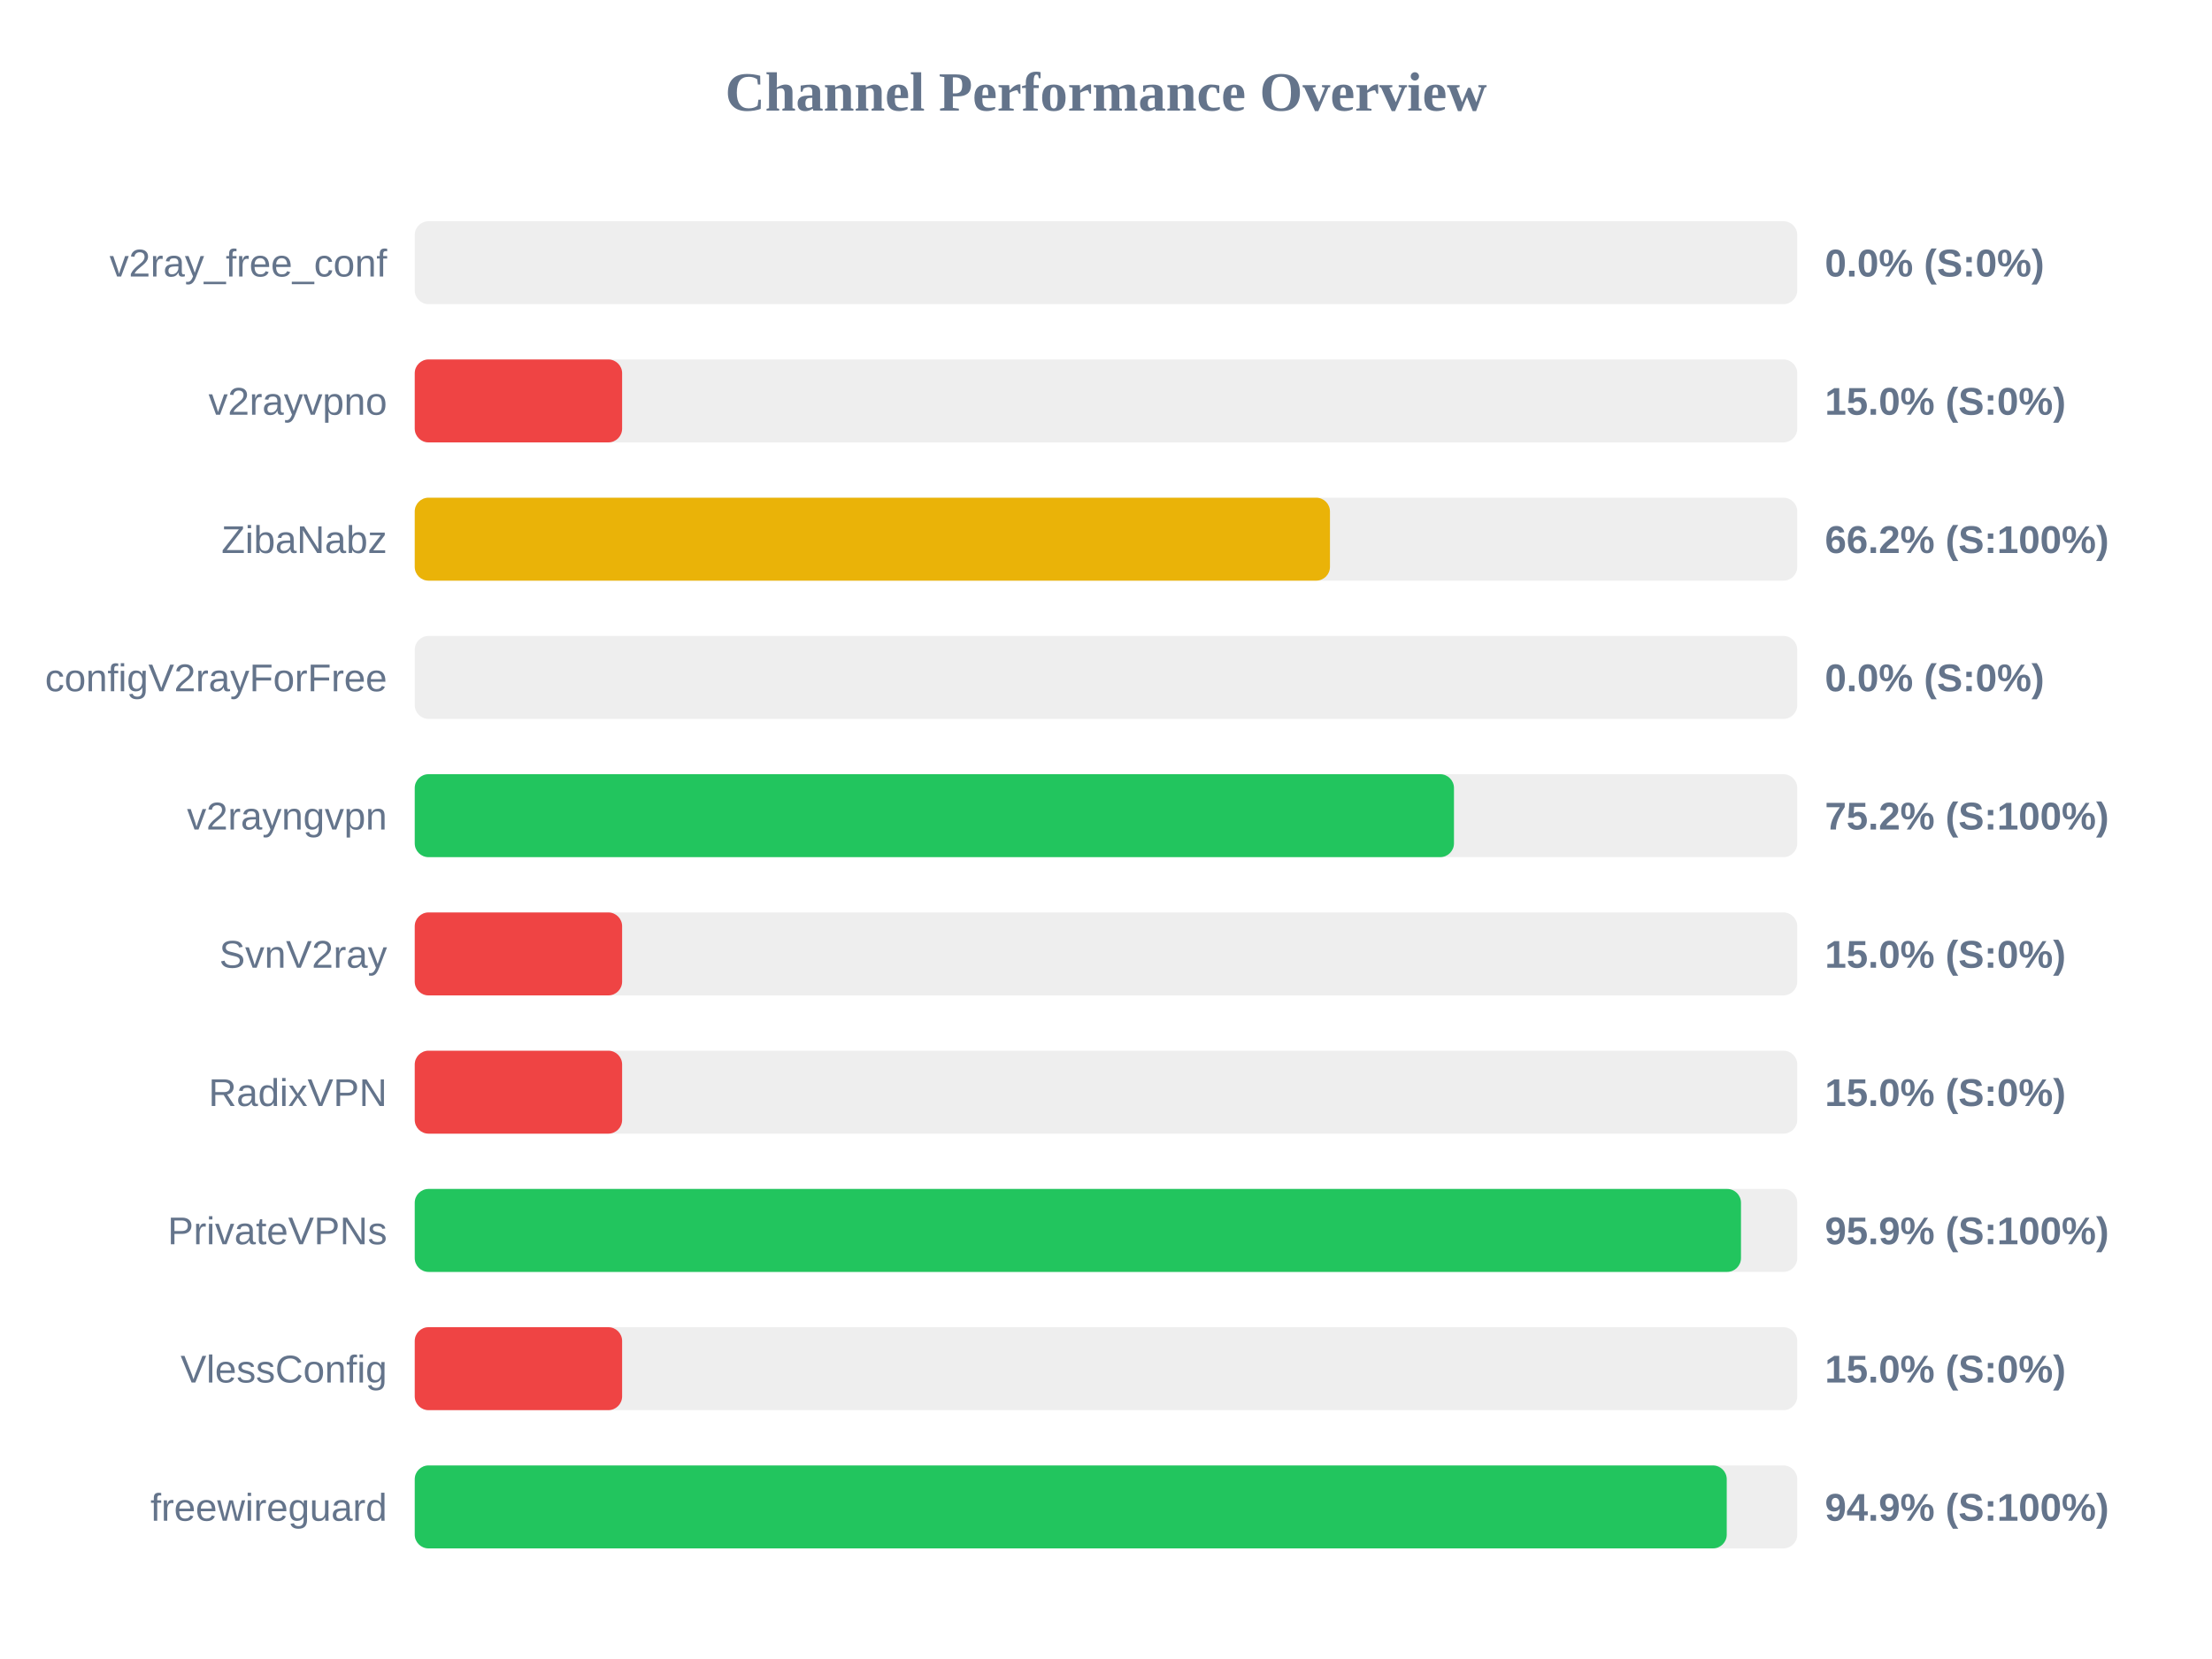
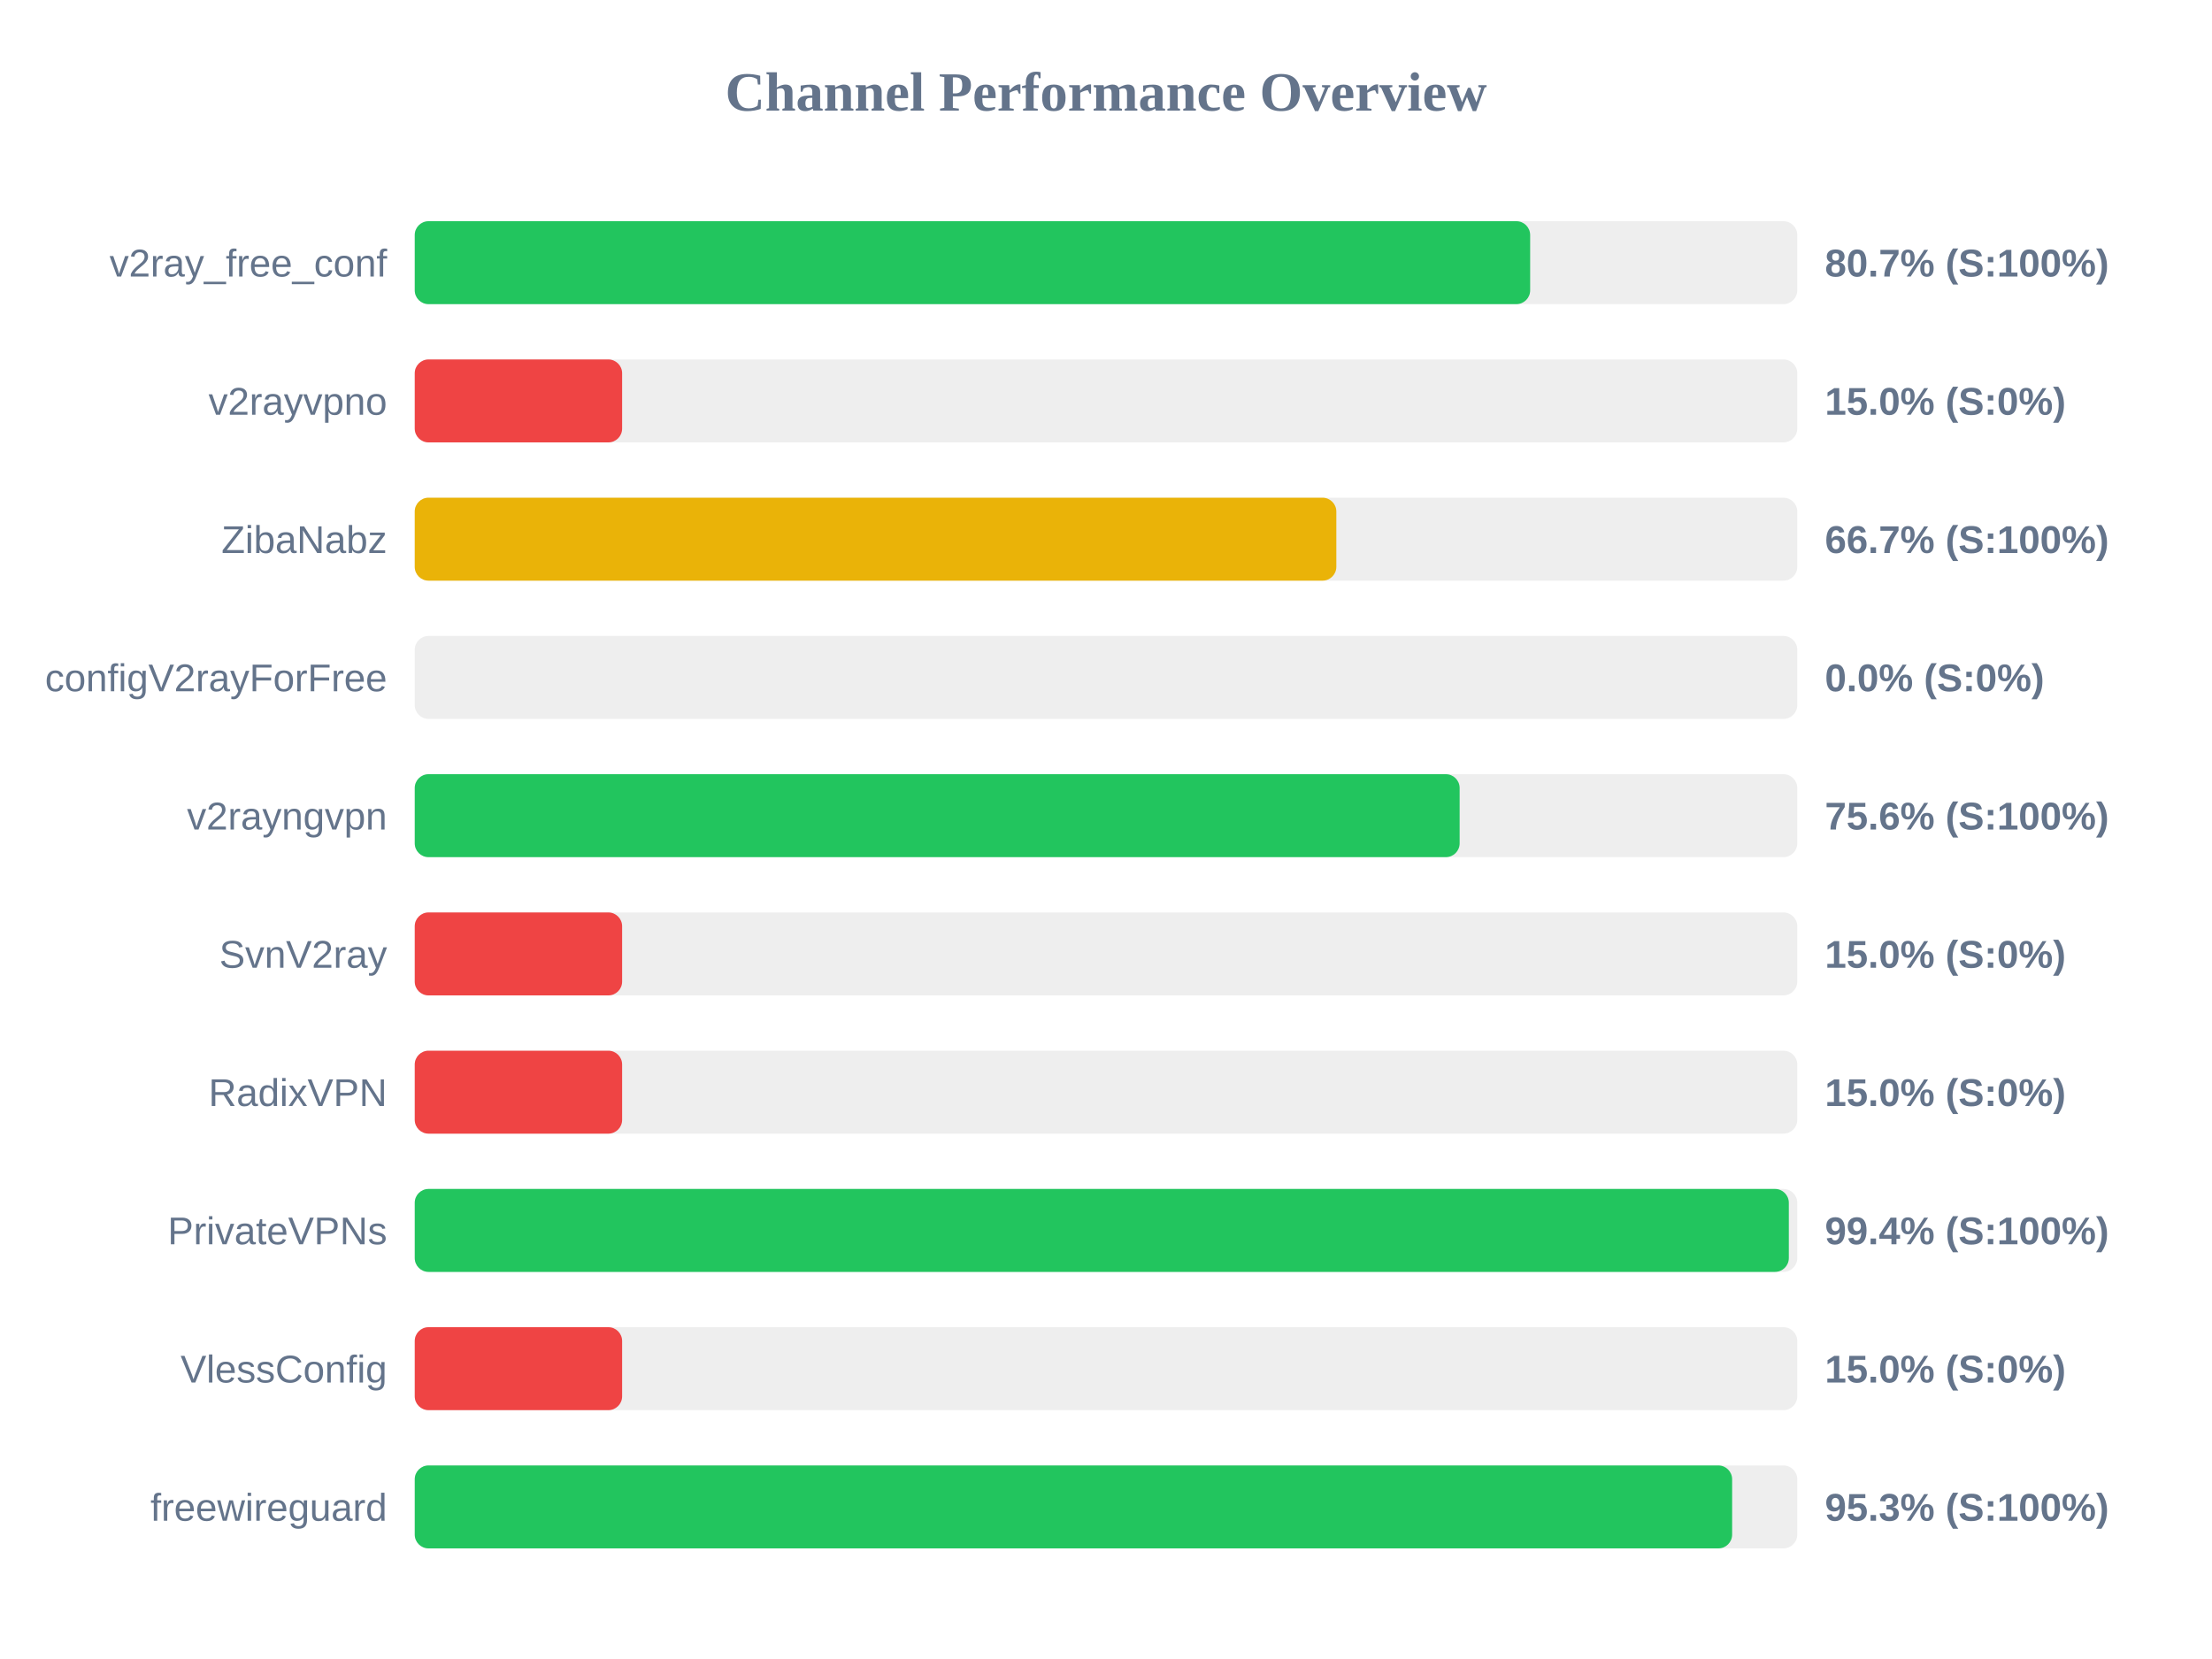
<svg xmlns="http://www.w3.org/2000/svg" width="800" height="600" version="1.1">
  <style>
        .row { font: 14px Arial; fill: #64748b; }
        .score { font: bold 14px Arial; fill: #64748b; }
    </style>
  <text x="400" y="40" text-anchor="middle" font-size="20px" font-weight="bold" fill="#64748b">Channel Performance Overview</text>
  <rect x="150" y="80" width="500" height="30" fill="#eee" rx="5" />
-   <rect x="150" y="80" width="0.0" height="30" fill="#ef4444" rx="5" />
+   <rect x="150" y="80" width="403.4" height="30" fill="#22c55e" rx="5" />
  <text x="140" y="100" text-anchor="end" class="row">v2ray_free_conf</text>
-   <text x="660" y="100" text-anchor="start" class="score">0.0% (S:0%)</text>
+   <text x="660" y="100" text-anchor="start" class="score">80.7% (S:100%)</text>
  <rect x="150" y="130" width="500" height="30" fill="#eee" rx="5" />
  <rect x="150" y="130" width="75.0" height="30" fill="#ef4444" rx="5" />
  <text x="140" y="150" text-anchor="end" class="row">v2rayvpno</text>
  <text x="660" y="150" text-anchor="start" class="score">15.0% (S:0%)</text>
  <rect x="150" y="180" width="500" height="30" fill="#eee" rx="5" />
-   <rect x="150" y="180" width="331.0" height="30" fill="#eab308" rx="5" />
+   <rect x="150" y="180" width="333.3" height="30" fill="#eab308" rx="5" />
  <text x="140" y="200" text-anchor="end" class="row">ZibaNabz</text>
-   <text x="660" y="200" text-anchor="start" class="score">66.2% (S:100%)</text>
+   <text x="660" y="200" text-anchor="start" class="score">66.7% (S:100%)</text>
  <rect x="150" y="230" width="500" height="30" fill="#eee" rx="5" />
  <rect x="150" y="230" width="0.0" height="30" fill="#ef4444" rx="5" />
  <text x="140" y="250" text-anchor="end" class="row">configV2rayForFree</text>
  <text x="660" y="250" text-anchor="start" class="score">0.0% (S:0%)</text>
  <rect x="150" y="280" width="500" height="30" fill="#eee" rx="5" />
-   <rect x="150" y="280" width="375.85" height="30" fill="#22c55e" rx="5" />
+   <rect x="150" y="280" width="377.9" height="30" fill="#22c55e" rx="5" />
  <text x="140" y="300" text-anchor="end" class="row">v2rayngvpn</text>
-   <text x="660" y="300" text-anchor="start" class="score">75.2% (S:100%)</text>
+   <text x="660" y="300" text-anchor="start" class="score">75.6% (S:100%)</text>
  <rect x="150" y="330" width="500" height="30" fill="#eee" rx="5" />
  <rect x="150" y="330" width="75.0" height="30" fill="#ef4444" rx="5" />
  <text x="140" y="350" text-anchor="end" class="row">SvnV2ray</text>
  <text x="660" y="350" text-anchor="start" class="score">15.0% (S:0%)</text>
  <rect x="150" y="380" width="500" height="30" fill="#eee" rx="5" />
  <rect x="150" y="380" width="75.0" height="30" fill="#ef4444" rx="5" />
  <text x="140" y="400" text-anchor="end" class="row">RadixVPN</text>
  <text x="660" y="400" text-anchor="start" class="score">15.0% (S:0%)</text>
  <rect x="150" y="430" width="500" height="30" fill="#eee" rx="5" />
-   <rect x="150" y="430" width="479.65" height="30" fill="#22c55e" rx="5" />
+   <rect x="150" y="430" width="496.95" height="30" fill="#22c55e" rx="5" />
  <text x="140" y="450" text-anchor="end" class="row">PrivateVPNs</text>
-   <text x="660" y="450" text-anchor="start" class="score">95.9% (S:100%)</text>
+   <text x="660" y="450" text-anchor="start" class="score">99.4% (S:100%)</text>
  <rect x="150" y="480" width="500" height="30" fill="#eee" rx="5" />
  <rect x="150" y="480" width="75.0" height="30" fill="#ef4444" rx="5" />
  <text x="140" y="500" text-anchor="end" class="row">VlessConfig</text>
  <text x="660" y="500" text-anchor="start" class="score">15.0% (S:0%)</text>
  <rect x="150" y="530" width="500" height="30" fill="#eee" rx="5" />
-   <rect x="150" y="530" width="474.5" height="30" fill="#22c55e" rx="5" />
+   <rect x="150" y="530" width="476.45" height="30" fill="#22c55e" rx="5" />
  <text x="140" y="550" text-anchor="end" class="row">freewireguard</text>
-   <text x="660" y="550" text-anchor="start" class="score">94.9% (S:100%)</text>
+   <text x="660" y="550" text-anchor="start" class="score">95.3% (S:100%)</text>
</svg>
